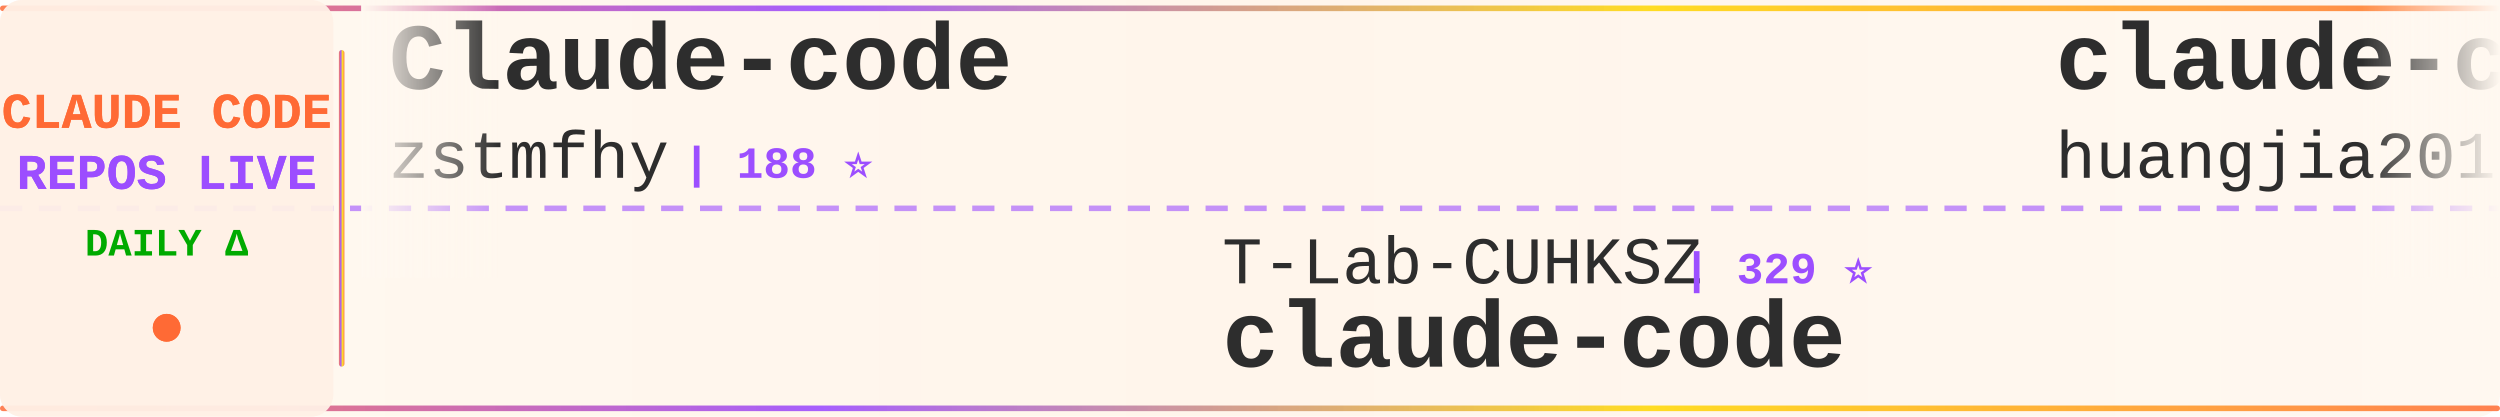
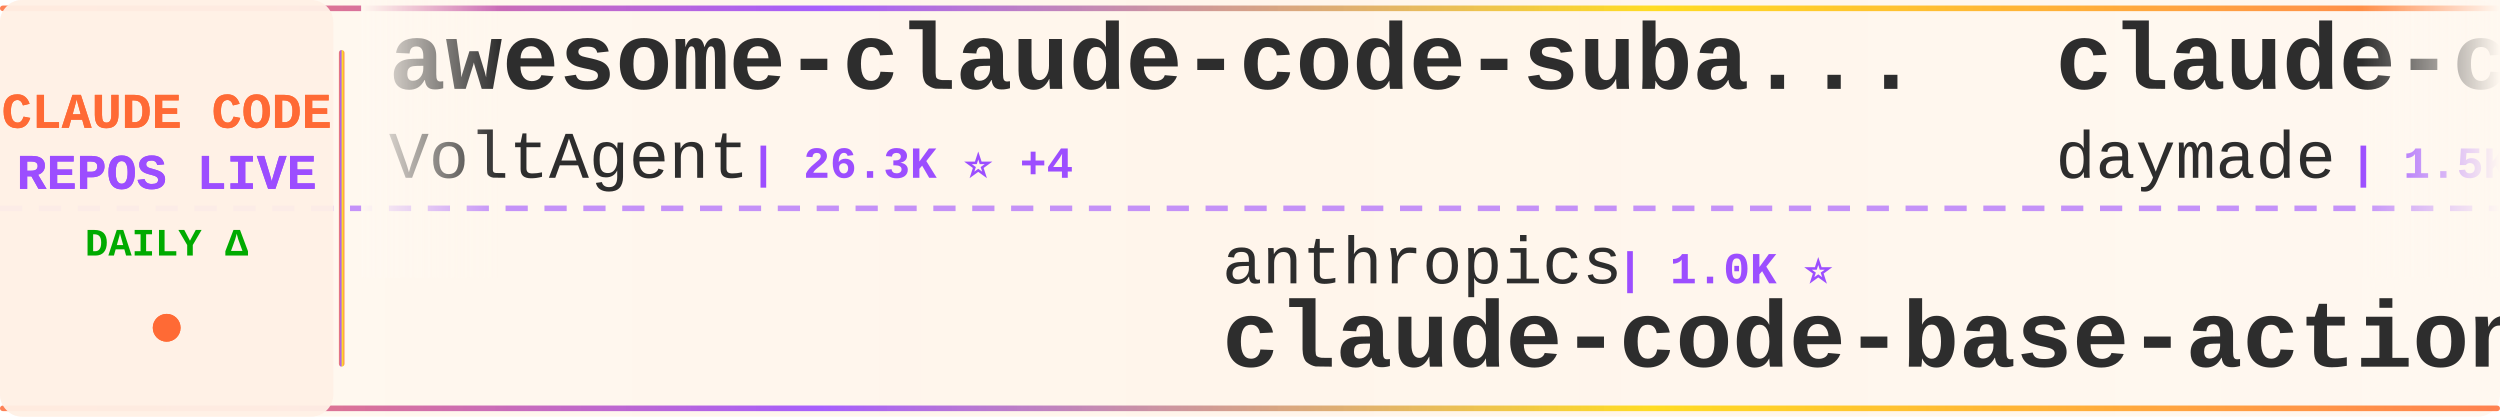
<svg xmlns="http://www.w3.org/2000/svg" width="900" height="150">
  <defs>
    <linearGradient id="tickerBg" x1="0%" y1="0%" x2="100%" y2="0%">
      <stop offset="0%" style="stop-color:#fff8f0;stop-opacity:0.98" />
      <stop offset="50%" style="stop-color:#fff5eb;stop-opacity:1" />
      <stop offset="100%" style="stop-color:#fff8f0;stop-opacity:0.98" />
    </linearGradient>
    <linearGradient id="borderGrad" x1="0%" y1="0%" x2="100%" y2="0%">
      <stop offset="0%" style="stop-color:#FF6B35;stop-opacity:0.85">
        <animate attributeName="stop-opacity" values="0.85;1;0.85" dur="2s" repeatCount="indefinite" />
      </stop>
      <stop offset="33%" style="stop-color:#9C4EFF;stop-opacity:0.9">
        <animate attributeName="stop-opacity" values="0.9;1;0.9" dur="2.2s" repeatCount="indefinite" />
      </stop>
      <stop offset="66%" style="stop-color:#FFD700;stop-opacity:0.85">
        <animate attributeName="stop-opacity" values="0.85;1;0.85" dur="1.8s" repeatCount="indefinite" />
      </stop>
      <stop offset="100%" style="stop-color:#FF6B35;stop-opacity:0.85">
        <animate attributeName="stop-opacity" values="0.85;1;0.85" dur="2s" repeatCount="indefinite" />
      </stop>
    </linearGradient>
    <filter id="textGlow">
      <feGaussianBlur stdDeviation="0.15" result="coloredBlur" />
      <feMerge>
        <feMergeNode in="coloredBlur" />
        <feMergeNode in="SourceGraphic" />
      </feMerge>
    </filter>
    <filter id="metricGlow">
      <feGaussianBlur stdDeviation="0.2" result="coloredBlur" />
      <feMerge>
        <feMergeNode in="coloredBlur" />
        <feMergeNode in="SourceGraphic" />
      </feMerge>
    </filter>
    <linearGradient id="leftFade" x1="0%" y1="0%" x2="100%" y2="0%">
      <stop offset="0%" style="stop-color:#fff8f0;stop-opacity:1" />
      <stop offset="100%" style="stop-color:#fff8f0;stop-opacity:0" />
    </linearGradient>
    <linearGradient id="rightFade" x1="0%" y1="0%" x2="100%" y2="0%">
      <stop offset="0%" style="stop-color:#fff8f0;stop-opacity:0" />
      <stop offset="100%" style="stop-color:#fff8f0;stop-opacity:1" />
    </linearGradient>
  </defs>
  <rect width="900" height="150" fill="url(#tickerBg)" rx="8" />
  <rect x="0" y="2" width="900" height="2" fill="url(#borderGrad)" rx="1" />
  <rect x="0" y="146" width="900" height="2" fill="url(#borderGrad)" rx="1" />
  <line x1="0" y1="75" x2="900" y2="75" stroke="#9C4EFF" stroke-width="2" stroke-dasharray="8 6" opacity="0.6" />
  <rect x="0" y="0" width="120" height="150" fill="#fff0e6" opacity="0.95" rx="8" />
  <text x="60" y="46" font-family="'Courier New', monospace" font-size="18" font-weight="bold" fill="#FF6B35" text-anchor="middle" filter="url(#textGlow)">
    CLAUDE CODE
  </text>
  <text x="60" y="68" font-family="'Courier New', monospace" font-size="18" font-weight="bold" fill="#9C4EFF" text-anchor="middle" filter="url(#textGlow)">
    REPOS LIVE
  </text>
  <text x="60" y="92" font-family="'Courier New', monospace" font-size="14" font-weight="bold" fill="#00aa00" text-anchor="middle">
    DAILY Δ
  </text>
  <circle cx="60" cy="118" r="5" fill="#FF6B35" filter="url(#metricGlow)">
    <animate attributeName="r" values="4;6;4" dur="1.5s" repeatCount="indefinite" />
    <animate attributeName="opacity" values="0.6;1;0.6" dur="1.5s" repeatCount="indefinite" />
  </circle>
  <rect x="122" y="18" width="2" height="114" fill="url(#borderGrad)" rx="1" />
  <clipPath id="tickerClip">
    <rect x="130" y="0" width="770" height="150" />
  </clipPath>
  <g clip-path="url(#tickerClip)">
    <g id="tickerItems">
      <animateTransform attributeName="transform" attributeType="XML" type="translate" from="0 0" to="-3000 0" dur="54s" repeatCount="indefinite" />
      <g transform="translate(0, 0)">
-         <text x="140" y="32" font-family="'Courier New', monospace" font-size="34" font-weight="bold" fill="#2d2d2d">Claude-code</text>
-         <text x="140" y="64" font-family="'Courier New', monospace" font-size="24" font-weight="normal" fill="#2d2d2d" opacity="1.0">zstmfhy</text>
-         <text x="246" y="64" font-family="'Courier New', monospace" font-size="16" font-weight="bold" fill="#9C4EFF"> | 188 ⭐</text>
+         <text x="140" y="32" font-family="'Courier New', monospace" font-size="34" font-weight="bold" fill="#2d2d2d">awesome-claude-code-suba...</text>
+         <text x="140" y="64" font-family="'Courier New', monospace" font-size="24" font-weight="normal" fill="#2d2d2d" opacity="1.0">VoltAgent</text>
+         <text x="270" y="64" font-family="'Courier New', monospace" font-size="16" font-weight="bold" fill="#9C4EFF"> | 26.3K ⭐ +4</text>
      </g>
      <g transform="translate(300, 0)">
-         <text x="140" y="102" font-family="'Courier New', monospace" font-size="24" font-weight="normal" fill="#2d2d2d" opacity="1.0">T-Lab-CUHKSZ</text>
-         <text x="306" y="102" font-family="'Courier New', monospace" font-size="16" font-weight="bold" fill="#9C4EFF"> | 329 ⭐</text>
-         <text x="140" y="132" font-family="'Courier New', monospace" font-size="34" font-weight="bold" fill="#2d2d2d">claude-code</text>
+         <text x="140" y="102" font-family="'Courier New', monospace" font-size="24" font-weight="normal" fill="#2d2d2d" opacity="1.0">anthropics</text>
+         <text x="282" y="102" font-family="'Courier New', monospace" font-size="16" font-weight="bold" fill="#9C4EFF"> | 1.0K ⭐</text>
+         <text x="140" y="132" font-family="'Courier New', monospace" font-size="34" font-weight="bold" fill="#2d2d2d">claude-code-base-action</text>
      </g>
      <g transform="translate(600, 0)">
-         <text x="140" y="32" font-family="'Courier New', monospace" font-size="34" font-weight="bold" fill="#2d2d2d">claude-code-engineering</text>
-         <text x="140" y="64" font-family="'Courier New', monospace" font-size="24" font-weight="normal" fill="#2d2d2d" opacity="1.0">huangjia2019</text>
-         <text x="306" y="64" font-family="'Courier New', monospace" font-size="16" font-weight="bold" fill="#9C4EFF"> | 1.1K ⭐</text>
+         <text x="140" y="32" font-family="'Courier New', monospace" font-size="34" font-weight="bold" fill="#2d2d2d">claude-code-skills</text>
+         <text x="140" y="64" font-family="'Courier New', monospace" font-size="24" font-weight="normal" fill="#2d2d2d" opacity="1.0">daymade</text>
+         <text x="246" y="64" font-family="'Courier New', monospace" font-size="16" font-weight="bold" fill="#9C4EFF"> | 1.5K ⭐</text>
      </g>
      <g transform="translate(900, 0)">
        <text x="140" y="102" font-family="'Courier New', monospace" font-size="24" font-weight="normal" fill="#2d2d2d" opacity="1.0">anthropics</text>
-         <text x="282" y="102" font-family="'Courier New', monospace" font-size="16" font-weight="bold" fill="#9C4EFF"> | 9.8K ⭐ +3</text>
-         <text x="140" y="132" font-family="'Courier New', monospace" font-size="34" font-weight="bold" fill="#2d2d2d">claude-code-action</text>
+         <text x="282" y="102" font-family="'Courier New', monospace" font-size="16" font-weight="bold" fill="#9C4EFF"> | 154.4K ⭐ +16</text>
+         <text x="140" y="132" font-family="'Courier New', monospace" font-size="34" font-weight="bold" fill="#2d2d2d">claude-code</text>
      </g>
      <g transform="translate(1200, 0)">
-         <text x="140" y="32" font-family="'Courier New', monospace" font-size="34" font-weight="bold" fill="#2d2d2d">everything-claude-code</text>
-         <text x="140" y="64" font-family="'Courier New', monospace" font-size="24" font-weight="normal" fill="#2d2d2d" opacity="1.0">WorldFlowAI</text>
-         <text x="294" y="64" font-family="'Courier New', monospace" font-size="16" font-weight="bold" fill="#9C4EFF"> | 5.8K ⭐ +14</text>
+         <text x="140" y="32" font-family="'Courier New', monospace" font-size="34" font-weight="bold" fill="#2d2d2d">claude-code-proxy</text>
+         <text x="140" y="64" font-family="'Courier New', monospace" font-size="24" font-weight="normal" fill="#2d2d2d" opacity="1.0">1rgs</text>
+         <text x="210" y="64" font-family="'Courier New', monospace" font-size="16" font-weight="bold" fill="#9C4EFF"> | 3.8K ⭐</text>
      </g>
      <g transform="translate(1500, 0)">
-         <text x="140" y="102" font-family="'Courier New', monospace" font-size="24" font-weight="normal" fill="#2d2d2d" opacity="1.0">OneRedOak</text>
-         <text x="270" y="102" font-family="'Courier New', monospace" font-size="16" font-weight="bold" fill="#9C4EFF"> | 3.9K ⭐</text>
-         <text x="140" y="132" font-family="'Courier New', monospace" font-size="34" font-weight="bold" fill="#2d2d2d">claude-code-workflows</text>
+         <text x="140" y="102" font-family="'Courier New', monospace" font-size="24" font-weight="normal" fill="#2d2d2d" opacity="1.0">jqueryscript</text>
+         <text x="306" y="102" font-family="'Courier New', monospace" font-size="16" font-weight="bold" fill="#9C4EFF"> | 544 ⭐</text>
+         <text x="140" y="132" font-family="'Courier New', monospace" font-size="34" font-weight="bold" fill="#2d2d2d">awesome-claude-code</text>
      </g>
      <g transform="translate(1800, 0)">
-         <text x="140" y="32" font-family="'Courier New', monospace" font-size="34" font-weight="bold" fill="#2d2d2d">claude-code-rust</text>
-         <text x="140" y="64" font-family="'Courier New', monospace" font-size="24" font-weight="normal" fill="#2d2d2d" opacity="1.0">lorryjovens-hub</text>
-         <text x="342" y="64" font-family="'Courier New', monospace" font-size="16" font-weight="bold" fill="#9C4EFF"> | 1.7K ⭐</text>
+         <text x="140" y="32" font-family="'Courier New', monospace" font-size="34" font-weight="bold" fill="#2d2d2d">claude_code_src</text>
+         <text x="140" y="64" font-family="'Courier New', monospace" font-size="24" font-weight="normal" fill="#2d2d2d" opacity="1.0">ponponon</text>
+         <text x="258" y="64" font-family="'Courier New', monospace" font-size="16" font-weight="bold" fill="#9C4EFF"> | 2.3K ⭐ +1</text>
      </g>
      <g transform="translate(2100, 0)">
-         <text x="140" y="102" font-family="'Courier New', monospace" font-size="24" font-weight="normal" fill="#2d2d2d" opacity="1.0">Pimzino</text>
-         <text x="246" y="102" font-family="'Courier New', monospace" font-size="16" font-weight="bold" fill="#9C4EFF"> | 3.9K ⭐ +1</text>
-         <text x="140" y="132" font-family="'Courier New', monospace" font-size="34" font-weight="bold" fill="#2d2d2d">claude-code-spec-workflo...</text>
+         <text x="140" y="102" font-family="'Courier New', monospace" font-size="24" font-weight="normal" fill="#2d2d2d" opacity="1.0">VILA-Lab</text>
+         <text x="258" y="102" font-family="'Courier New', monospace" font-size="16" font-weight="bold" fill="#9C4EFF"> | 2.2K ⭐</text>
+         <text x="140" y="132" font-family="'Courier New', monospace" font-size="34" font-weight="bold" fill="#2d2d2d">Dive-into-Claude-Code</text>
      </g>
      <g transform="translate(2400, 0)">
-         <text x="140" y="32" font-family="'Courier New', monospace" font-size="34" font-weight="bold" fill="#2d2d2d">claude-code</text>
-         <text x="140" y="64" font-family="'Courier New', monospace" font-size="24" font-weight="normal" fill="#2d2d2d" opacity="1.0">beilingcc</text>
-         <text x="270" y="64" font-family="'Courier New', monospace" font-size="16" font-weight="bold" fill="#9C4EFF"> | 101 ⭐</text>
+         <text x="140" y="32" font-family="'Courier New', monospace" font-size="34" font-weight="bold" fill="#2d2d2d">claude-code-telegram</text>
+         <text x="140" y="64" font-family="'Courier New', monospace" font-size="24" font-weight="normal" fill="#2d2d2d" opacity="1.0">overwirehq</text>
+         <text x="282" y="64" font-family="'Courier New', monospace" font-size="16" font-weight="bold" fill="#9C4EFF"> | 2.8K ⭐</text>
      </g>
      <g transform="translate(2700, 0)">
-         <text x="140" y="102" font-family="'Courier New', monospace" font-size="24" font-weight="normal" fill="#2d2d2d" opacity="1.0">JrCx7scC</text>
-         <text x="258" y="102" font-family="'Courier New', monospace" font-size="16" font-weight="bold" fill="#9C4EFF"> | 375 ⭐</text>
-         <text x="140" y="132" font-family="'Courier New', monospace" font-size="34" font-weight="bold" fill="#2d2d2d">claude-code-source</text>
+         <text x="140" y="102" font-family="'Courier New', monospace" font-size="24" font-weight="normal" fill="#2d2d2d" opacity="1.0">multica-ai</text>
+         <text x="282" y="102" font-family="'Courier New', monospace" font-size="16" font-weight="bold" fill="#9C4EFF"> | 229.2K ⭐ +104</text>
+         <text x="140" y="132" font-family="'Courier New', monospace" font-size="34" font-weight="bold" fill="#2d2d2d">andrej-karpathy-skills</text>
      </g>
      <g transform="translate(3000, 0)">
-         <text x="140" y="32" font-family="'Courier New', monospace" font-size="34" font-weight="bold" fill="#2d2d2d">Claude-code</text>
-         <text x="140" y="64" font-family="'Courier New', monospace" font-size="24" font-weight="normal" fill="#2d2d2d" opacity="1.0">zstmfhy</text>
-         <text x="246" y="64" font-family="'Courier New', monospace" font-size="16" font-weight="bold" fill="#9C4EFF"> | 188 ⭐</text>
+         <text x="140" y="32" font-family="'Courier New', monospace" font-size="34" font-weight="bold" fill="#2d2d2d">awesome-claude-code-suba...</text>
+         <text x="140" y="64" font-family="'Courier New', monospace" font-size="24" font-weight="normal" fill="#2d2d2d" opacity="1.0">VoltAgent</text>
+         <text x="270" y="64" font-family="'Courier New', monospace" font-size="16" font-weight="bold" fill="#9C4EFF"> | 26.3K ⭐ +4</text>
      </g>
      <g transform="translate(3300, 0)">
-         <text x="140" y="102" font-family="'Courier New', monospace" font-size="24" font-weight="normal" fill="#2d2d2d" opacity="1.0">T-Lab-CUHKSZ</text>
-         <text x="306" y="102" font-family="'Courier New', monospace" font-size="16" font-weight="bold" fill="#9C4EFF"> | 329 ⭐</text>
-         <text x="140" y="132" font-family="'Courier New', monospace" font-size="34" font-weight="bold" fill="#2d2d2d">claude-code</text>
+         <text x="140" y="102" font-family="'Courier New', monospace" font-size="24" font-weight="normal" fill="#2d2d2d" opacity="1.0">anthropics</text>
+         <text x="282" y="102" font-family="'Courier New', monospace" font-size="16" font-weight="bold" fill="#9C4EFF"> | 1.0K ⭐</text>
+         <text x="140" y="132" font-family="'Courier New', monospace" font-size="34" font-weight="bold" fill="#2d2d2d">claude-code-base-action</text>
      </g>
      <g transform="translate(3600, 0)">
-         <text x="140" y="32" font-family="'Courier New', monospace" font-size="34" font-weight="bold" fill="#2d2d2d">claude-code-engineering</text>
-         <text x="140" y="64" font-family="'Courier New', monospace" font-size="24" font-weight="normal" fill="#2d2d2d" opacity="1.0">huangjia2019</text>
-         <text x="306" y="64" font-family="'Courier New', monospace" font-size="16" font-weight="bold" fill="#9C4EFF"> | 1.1K ⭐</text>
+         <text x="140" y="32" font-family="'Courier New', monospace" font-size="34" font-weight="bold" fill="#2d2d2d">claude-code-skills</text>
+         <text x="140" y="64" font-family="'Courier New', monospace" font-size="24" font-weight="normal" fill="#2d2d2d" opacity="1.0">daymade</text>
+         <text x="246" y="64" font-family="'Courier New', monospace" font-size="16" font-weight="bold" fill="#9C4EFF"> | 1.5K ⭐</text>
      </g>
      <g transform="translate(3900, 0)">
        <text x="140" y="102" font-family="'Courier New', monospace" font-size="24" font-weight="normal" fill="#2d2d2d" opacity="1.0">anthropics</text>
-         <text x="282" y="102" font-family="'Courier New', monospace" font-size="16" font-weight="bold" fill="#9C4EFF"> | 9.8K ⭐ +3</text>
-         <text x="140" y="132" font-family="'Courier New', monospace" font-size="34" font-weight="bold" fill="#2d2d2d">claude-code-action</text>
+         <text x="282" y="102" font-family="'Courier New', monospace" font-size="16" font-weight="bold" fill="#9C4EFF"> | 154.4K ⭐ +16</text>
+         <text x="140" y="132" font-family="'Courier New', monospace" font-size="34" font-weight="bold" fill="#2d2d2d">claude-code</text>
      </g>
    </g>
  </g>
  <rect x="130" y="0" width="50" height="100" fill="url(#leftFade)" />
  <rect x="850" y="0" width="50" height="100" fill="url(#rightFade)" />
</svg>
